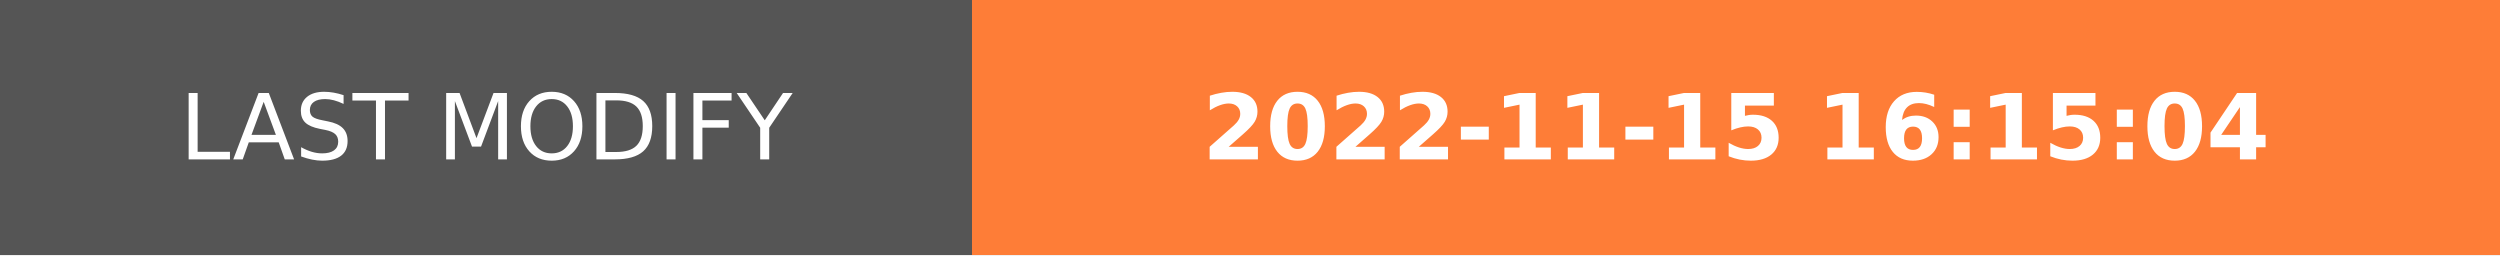
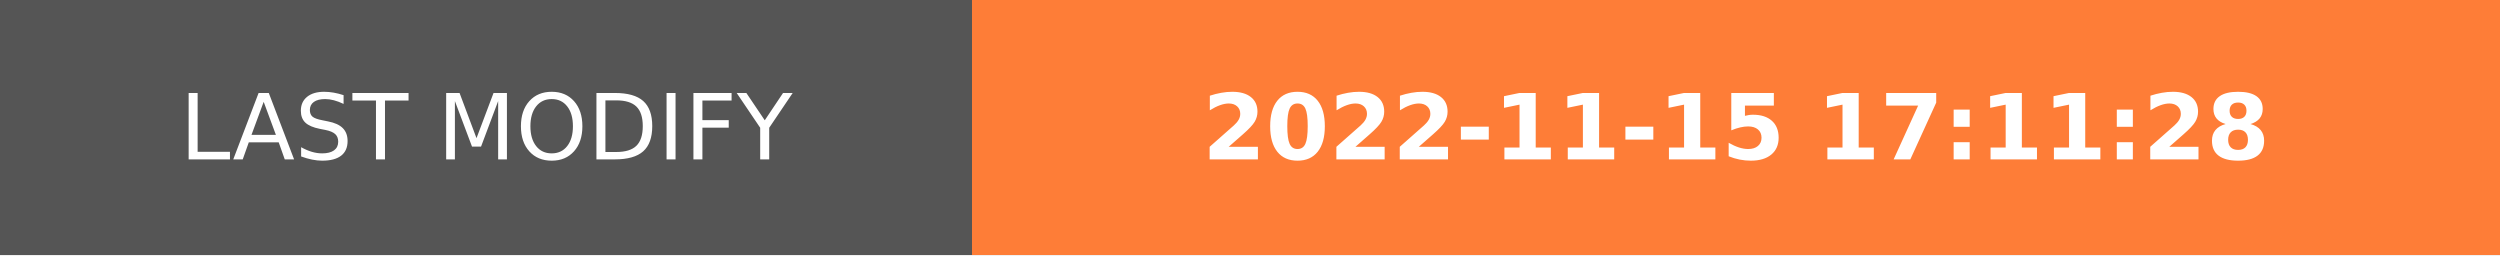
- <svg xmlns="http://www.w3.org/2000/svg" width="274.5" height="28" role="img" aria-label="LAST MODIFY: 2022-11-15 16:15:04">
+ <svg xmlns="http://www.w3.org/2000/svg" width="274.5" height="28" role="img" aria-label="LAST MODIFY: 2022-11-15 17:11:28">
  <g shape-rendering="crispEdges">
    <rect width="106.75" height="28" fill="#555" />
    <rect x="106.75" width="167.75" height="28" fill="#fe7d37" />
  </g>
  <g fill="#fff" text-anchor="middle" font-family="Verdana,Geneva,DejaVu Sans,sans-serif" text-rendering="geometricPrecision" font-size="100">
    <text transform="scale(.1)" x="533.75" y="175" textLength="827.5" fill="#fff">LAST MODIFY</text>
-     <text transform="scale(.1)" x="1906.25" y="175" textLength="1437.5" fill="#fff" font-weight="bold">2022-11-15 16:15:04</text>
+     <text transform="scale(.1)" x="1906.25" y="175" textLength="1437.5" fill="#fff" font-weight="bold">2022-11-15 17:11:28</text>
  </g>
</svg>
